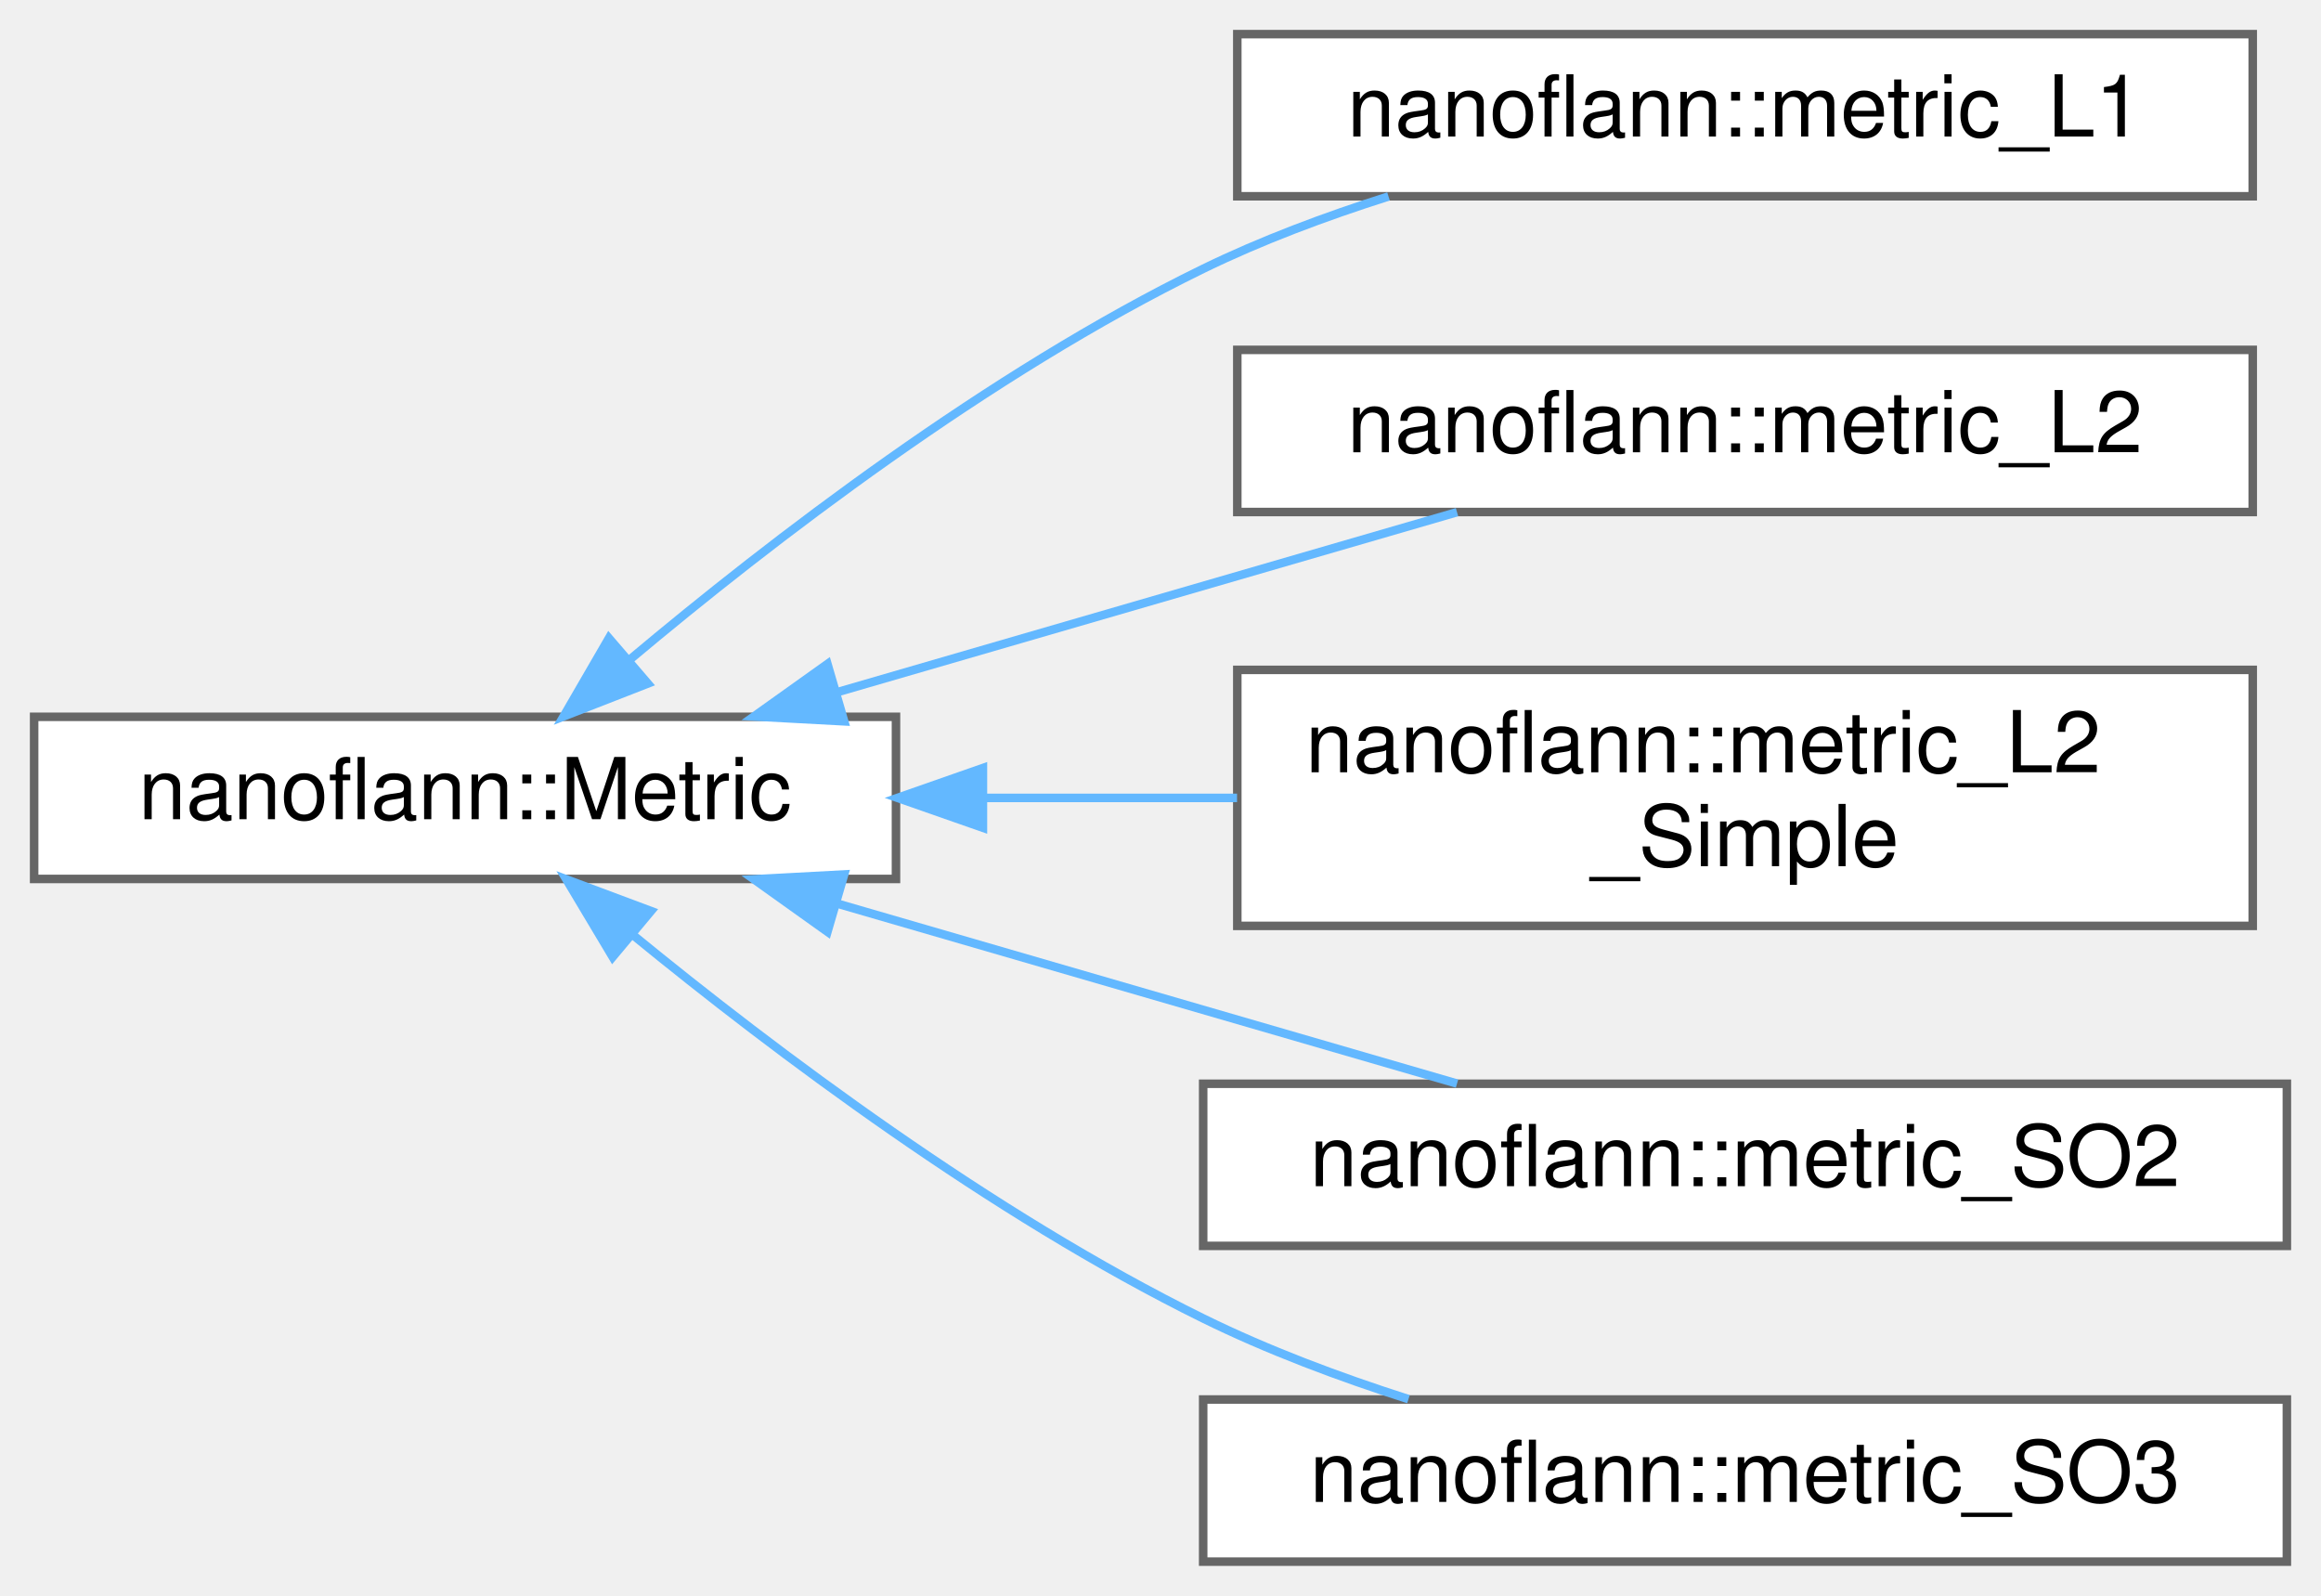
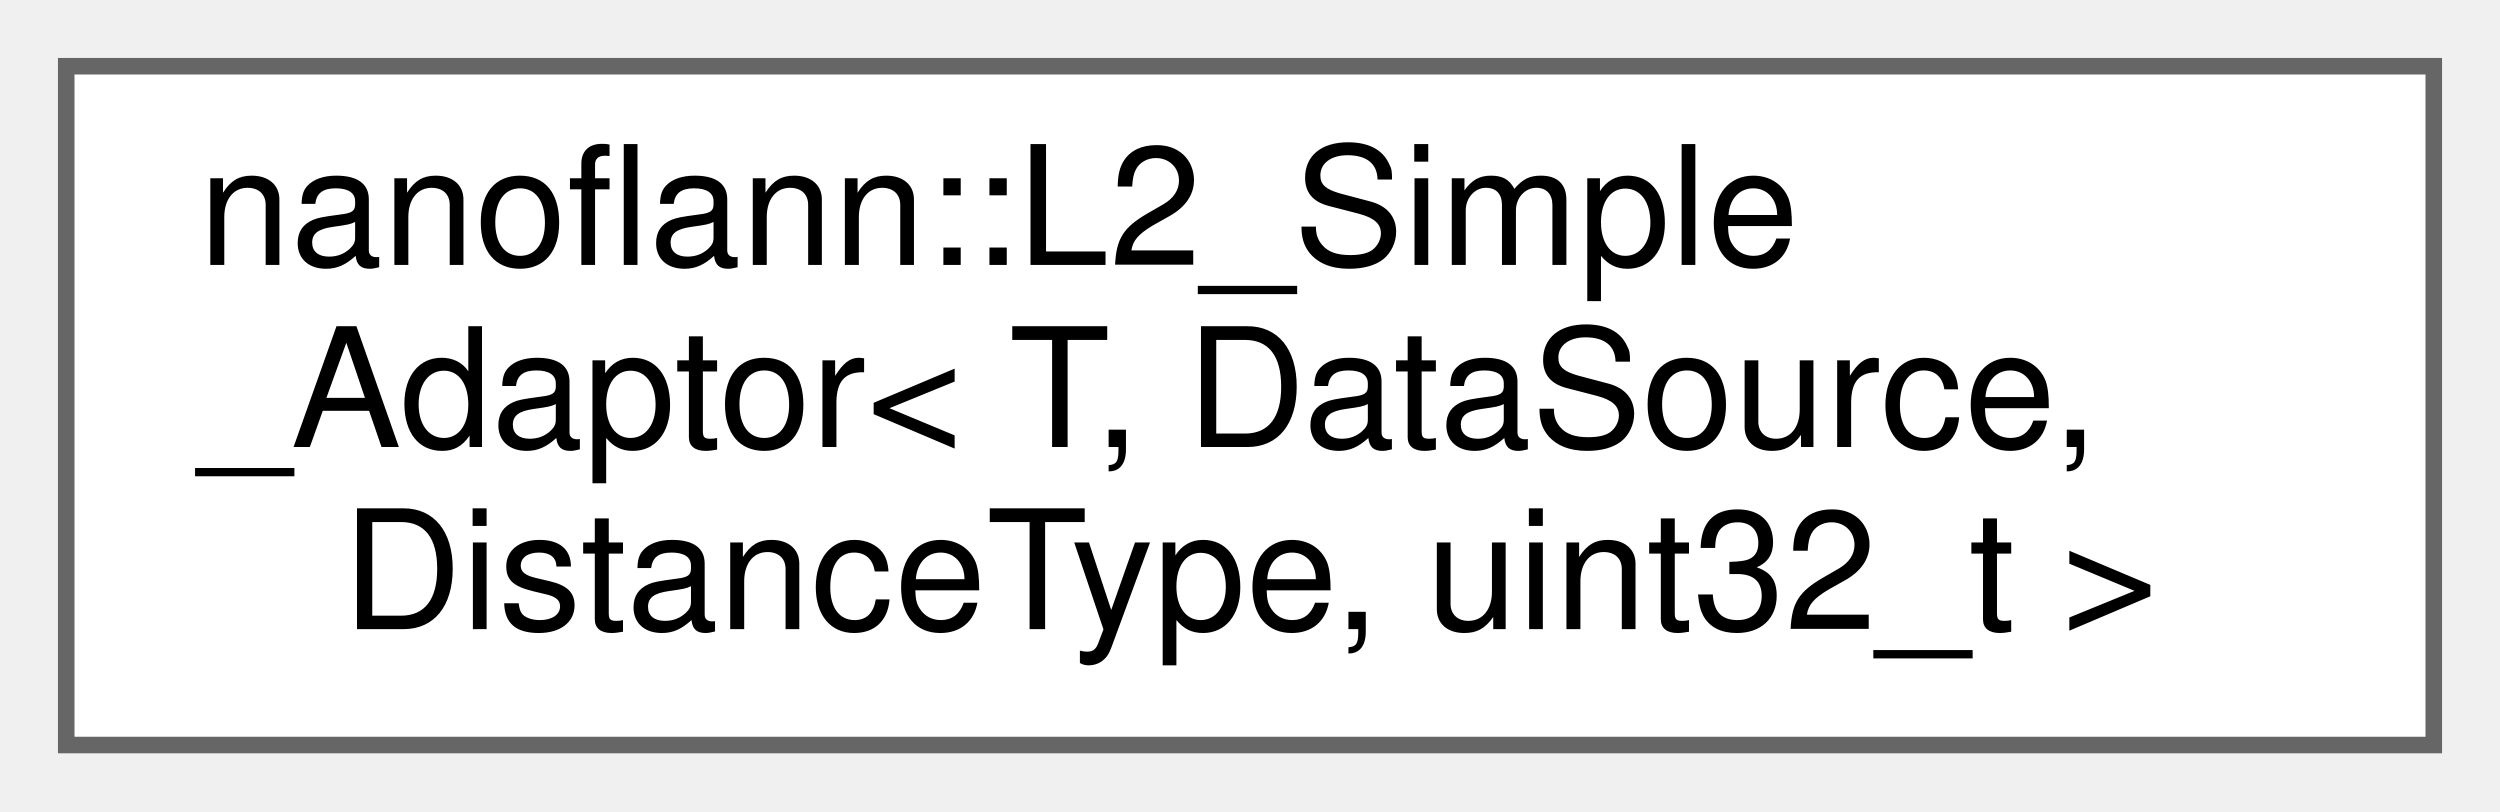
- <svg xmlns="http://www.w3.org/2000/svg" xmlns:xlink="http://www.w3.org/1999/xlink" width="272pt" height="187pt" viewBox="0.00 0.00 272.00 187.00">
-   <g id="graph0" class="graph" transform="scale(1 1) rotate(0) translate(4 183)">
+ <svg xmlns="http://www.w3.org/2000/svg" xmlns:xlink="http://www.w3.org/1999/xlink" width="151pt" height="49pt" viewBox="0.00 0.00 151.00 49.00">
+   <g id="graph0" class="graph" transform="scale(1 1) rotate(0) translate(4 45)">
    <g id="Node000000" class="node">
      <g id="a_Node000000">
-         <a xlink:href="structnanoflann_1_1Metric.html" target="_top" xlink:title=" ">
-           <polygon fill="white" stroke="#666666" points="101,-99 0,-99 0,-80 101,-80 101,-99" />
-           <text text-anchor="middle" x="50.5" y="-87" font-family="Helvetica,sans-Serif" font-size="10.00">nanoflann::Metric</text>
-         </a>
-       </g>
-     </g>
-     <g id="Node000001" class="node">
-       <g id="a_Node000001">
-         <a xlink:href="structnanoflann_1_1metric__L1.html" target="_top" xlink:title=" ">
-           <polygon fill="white" stroke="#666666" points="260,-179 141,-179 141,-160 260,-160 260,-179" />
-           <text text-anchor="middle" x="200.5" y="-167" font-family="Helvetica,sans-Serif" font-size="10.00">nanoflann::metric_L1</text>
-         </a>
-       </g>
-     </g>
-     <g id="edge5_Node000000_Node000001" class="edge">
-       <g id="a_edge5_Node000000_Node000001">
-         <a xlink:title=" ">
-           <path fill="none" stroke="#63b8ff" d="M69.83,-105.72C86.36,-119.6 111.88,-139.24 137,-151.5 143.8,-154.82 151.32,-157.63 158.72,-159.98" />
-           <polygon fill="#63b8ff" stroke="#63b8ff" points="71.92,-102.9 62.05,-99.05 67.36,-108.21 71.92,-102.9" />
-         </a>
-       </g>
-     </g>
-     <g id="Node000002" class="node">
-       <g id="a_Node000002">
-         <a xlink:href="structnanoflann_1_1metric__L2.html" target="_top" xlink:title=" ">
-           <polygon fill="white" stroke="#666666" points="260,-142 141,-142 141,-123 260,-123 260,-142" />
-           <text text-anchor="middle" x="200.5" y="-130" font-family="Helvetica,sans-Serif" font-size="10.00">nanoflann::metric_L2</text>
-         </a>
-       </g>
-     </g>
-     <g id="edge6_Node000000_Node000002" class="edge">
-       <g id="a_edge6_Node000000_Node000002">
-         <a xlink:title=" ">
-           <path fill="none" stroke="#63b8ff" d="M94.23,-101.92C117.33,-108.63 145.4,-116.78 166.75,-122.98" />
-           <polygon fill="#63b8ff" stroke="#63b8ff" points="94.93,-98.47 84.35,-99.04 92.97,-105.19 94.93,-98.47" />
-         </a>
-       </g>
-     </g>
-     <g id="Node000003" class="node">
-       <g id="a_Node000003">
-         <a xlink:href="structnanoflann_1_1metric__L2__Simple.html" target="_top" xlink:title=" ">
-           <polygon fill="white" stroke="#666666" points="260,-104.5 141,-104.5 141,-74.5 260,-74.5 260,-104.5" />
-           <text text-anchor="start" x="149" y="-92.5" font-family="Helvetica,sans-Serif" font-size="10.00">nanoflann::metric_L2</text>
-           <text text-anchor="middle" x="200.5" y="-81.5" font-family="Helvetica,sans-Serif" font-size="10.00">_Simple</text>
-         </a>
-       </g>
-     </g>
-     <g id="edge7_Node000000_Node000003" class="edge">
-       <g id="a_edge7_Node000000_Node000003">
-         <a xlink:title=" ">
-           <path fill="none" stroke="#63b8ff" d="M111.25,-89.5C121.05,-89.5 131.2,-89.5 140.97,-89.5" />
-           <polygon fill="#63b8ff" stroke="#63b8ff" points="111.19,-86 101.19,-89.5 111.19,-93 111.19,-86" />
-         </a>
-       </g>
-     </g>
-     <g id="Node000004" class="node">
-       <g id="a_Node000004">
-         <a xlink:href="structnanoflann_1_1metric__SO2.html" target="_top" xlink:title=" ">
-           <polygon fill="white" stroke="#666666" points="264,-56 137,-56 137,-37 264,-37 264,-56" />
-           <text text-anchor="middle" x="200.5" y="-44" font-family="Helvetica,sans-Serif" font-size="10.00">nanoflann::metric_SO2</text>
-         </a>
-       </g>
-     </g>
-     <g id="edge8_Node000000_Node000004" class="edge">
-       <g id="a_edge8_Node000000_Node000004">
-         <a xlink:title=" ">
-           <path fill="none" stroke="#63b8ff" d="M94.23,-77.08C117.33,-70.37 145.4,-62.22 166.75,-56.02" />
-           <polygon fill="#63b8ff" stroke="#63b8ff" points="92.97,-73.81 84.35,-79.96 94.93,-80.53 92.97,-73.81" />
-         </a>
-       </g>
-     </g>
-     <g id="Node000005" class="node">
-       <g id="a_Node000005">
-         <a xlink:href="structnanoflann_1_1metric__SO3.html" target="_top" xlink:title=" ">
-           <polygon fill="white" stroke="#666666" points="264,-19 137,-19 137,0 264,0 264,-19" />
-           <text text-anchor="middle" x="200.5" y="-7" font-family="Helvetica,sans-Serif" font-size="10.00">nanoflann::metric_SO3</text>
-         </a>
-       </g>
-     </g>
-     <g id="edge9_Node000000_Node000005" class="edge">
-       <g id="a_edge9_Node000000_Node000005">
-         <a xlink:title=" ">
-           <path fill="none" stroke="#63b8ff" d="M70.19,-73.42C86.79,-59.84 112.2,-40.71 137,-28.5 144.53,-24.79 152.93,-21.64 161.06,-19.04" />
-           <polygon fill="#63b8ff" stroke="#63b8ff" points="67.8,-70.86 62.37,-79.95 72.29,-76.24 67.8,-70.86" />
+         <a xlink:href="structnanoflann_1_1L2__Simple__Adaptor.html" target="_top" xlink:title=" ">
+           <polygon fill="white" stroke="#666666" points="143,-41 0,-41 0,0 143,0 143,-41" />
+           <text text-anchor="start" x="8" y="-29" font-family="Helvetica,sans-Serif" font-size="10.00">nanoflann::L2_Simple</text>
+           <text text-anchor="start" x="8" y="-18" font-family="Helvetica,sans-Serif" font-size="10.00">_Adaptor&lt; T, DataSource,</text>
+           <text text-anchor="middle" x="71.5" y="-7" font-family="Helvetica,sans-Serif" font-size="10.00"> DistanceType, uint32_t &gt;</text>
        </a>
      </g>
    </g>
  </g>
</svg>
